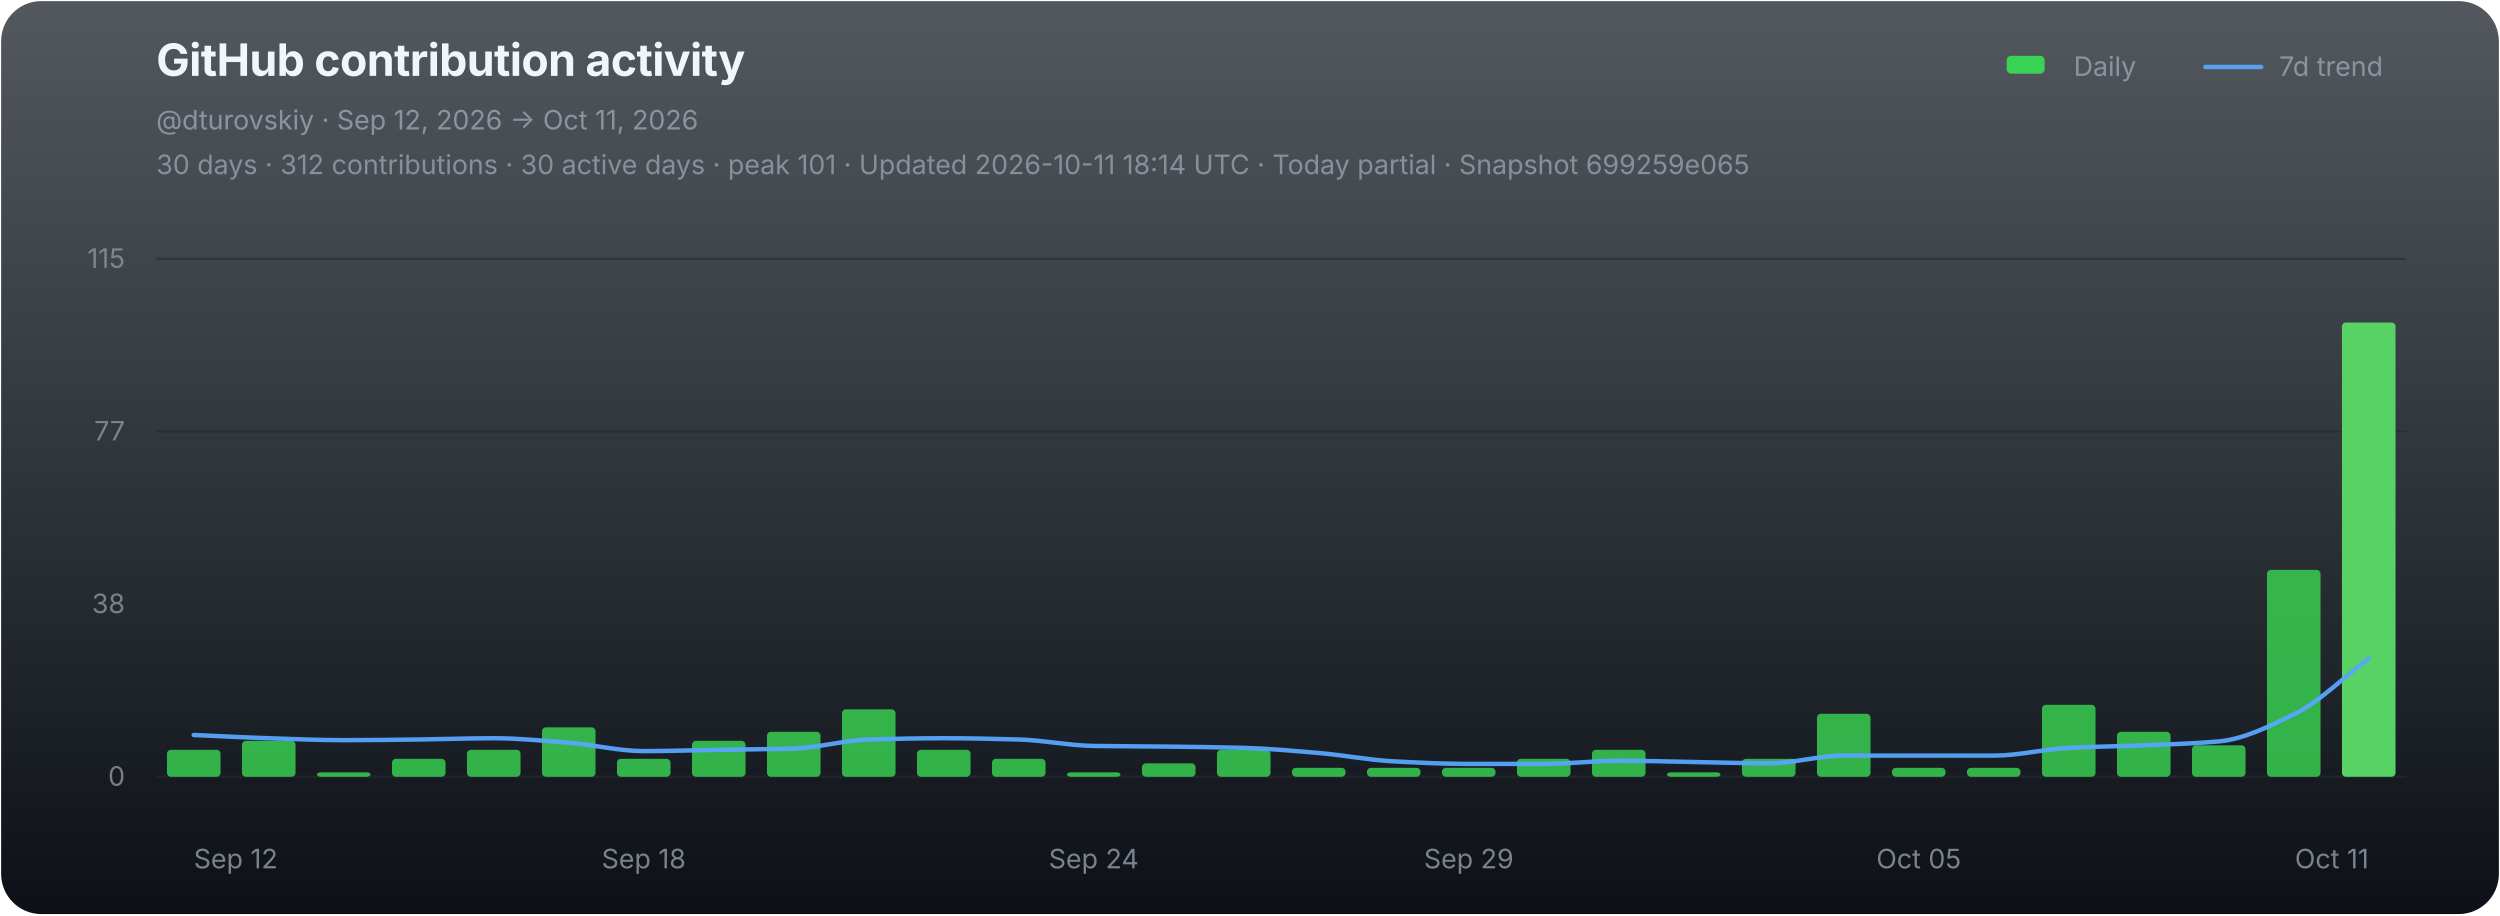
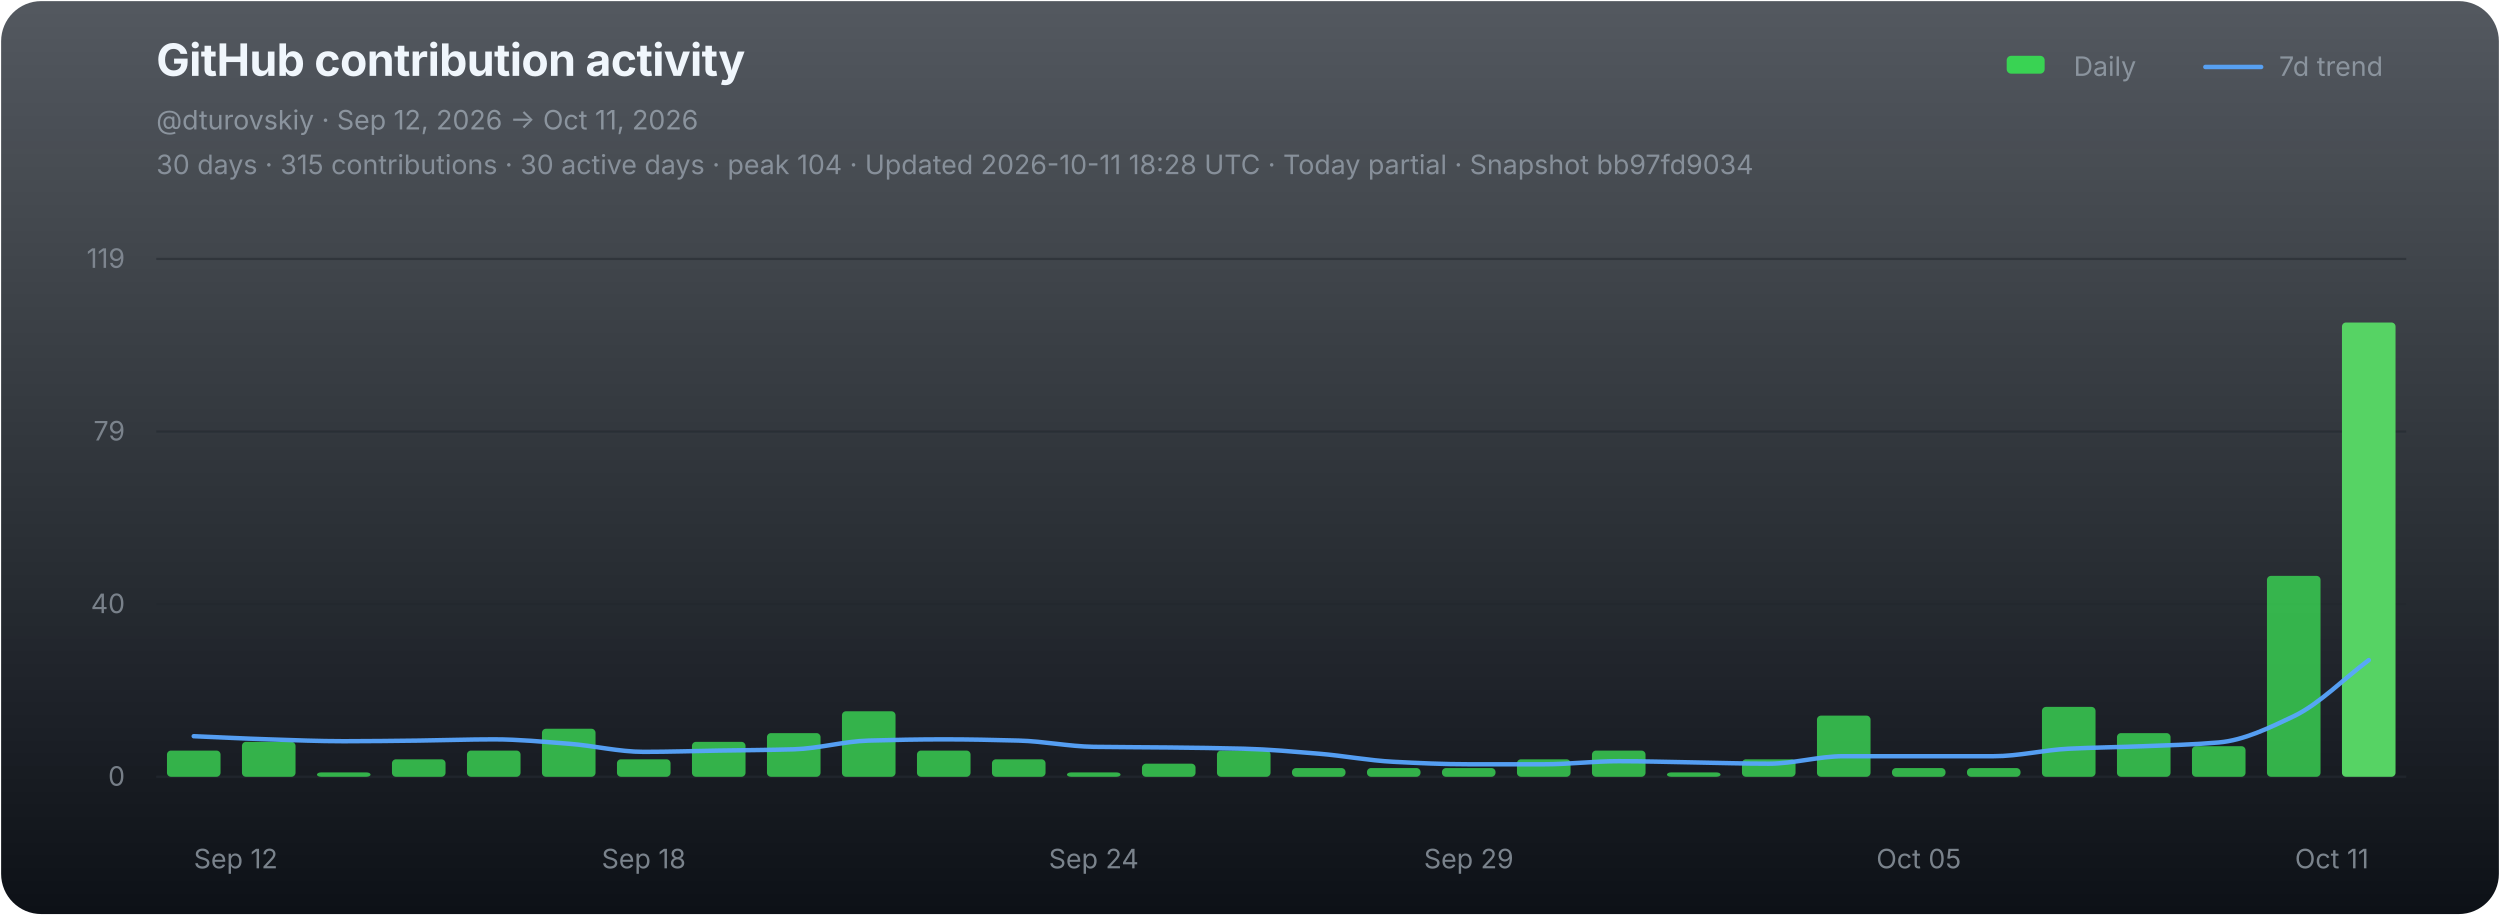
<svg xmlns="http://www.w3.org/2000/svg" width="1120" height="410" viewBox="0 0 1120 410" role="img" aria-labelledby="chart-title chart-desc">
  <defs>
    <linearGradient id="chart-bg" x1="0" y1="0" x2="0" y2="1">
      <stop offset="0" stop-color="#111821" stop-opacity="0.72" />
      <stop offset="1" stop-color="#0d1117" stop-opacity="1" />
    </linearGradient>
  </defs>
  <rect x="0.5" y="0.5" width="1119" height="409" rx="18" fill="url(#chart-bg)" stroke="none" />
  <g font-family="-apple-system,BlinkMacSystemFont,'Segoe UI',sans-serif">
    <text x="70" y="34" fill="#f0f6fc" font-size="20" font-weight="700" letter-spacing="-0.25">GitHub contribution activity</text>
    <text x="70" y="58" fill="#8b949e" font-size="12">@dturovskiy · Sep 12, 2026 → Oct 11, 2026</text>
-     <text x="70" y="78" fill="#8b949e" font-size="12" opacity="0.94">30 days · 312 contributions · 30 active days · peak 101 · Updated 2026-10-11 18:14 UTC · Today partial · Snapshot 699259e065</text>
+     <text x="70" y="78" fill="#8b949e" font-size="12" opacity="0.94">30 days · 315 contributions · 30 active days · peak 104 · Updated 2026-10-11 18:28 UTC · Today partial · Snapshot bb97fd9034</text>
    <g transform="translate(896,30)" font-size="12" fill="#8b949e">
      <rect x="3" y="-5" width="17" height="8" rx="2" fill="#39d353" />
      <text x="33" y="4">Daily</text>
      <line x1="92" y1="0" x2="117" y2="0" stroke="#58a6ff" stroke-width="2" stroke-linecap="round" opacity="0.92" />
      <text x="125" y="4">7d trend</text>
    </g>
    <line x1="70" y1="116.00" x2="1078" y2="116.00" stroke="#21262d" stroke-width="1" opacity="0.52" />
-     <text x="56" y="120.00" fill="#8b949e" font-size="12" text-anchor="end" opacity="0.82">115</text>
+     <text x="56" y="120.00" fill="#8b949e" font-size="12" text-anchor="end" opacity="0.82">119</text>
    <line x1="70" y1="193.33" x2="1078" y2="193.33" stroke="#21262d" stroke-width="1" opacity="0.52" />
-     <text x="56" y="197.33" fill="#8b949e" font-size="12" text-anchor="end" opacity="0.82">77</text>
+     <text x="56" y="197.33" fill="#8b949e" font-size="12" text-anchor="end" opacity="0.82">79</text>
    <line x1="70" y1="270.67" x2="1078" y2="270.67" stroke="#21262d" stroke-width="1" opacity="0.52" />
-     <text x="56" y="274.67" fill="#8b949e" font-size="12" text-anchor="end" opacity="0.82">38</text>
+     <text x="56" y="274.67" fill="#8b949e" font-size="12" text-anchor="end" opacity="0.82">40</text>
    <line x1="70" y1="348.00" x2="1078" y2="348.00" stroke="#21262d" stroke-width="1" opacity="0.9" />
    <text x="56" y="352.00" fill="#8b949e" font-size="12" text-anchor="end" opacity="0.82">0</text>
    <g data-chart-series="daily-bars">
-       <rect data-series="daily" x="74.8" y="335.91" width="24" height="12.09" rx="1.8" fill="#39d353" opacity="0.82" />
-       <rect data-series="daily" x="108.4" y="331.88" width="24" height="16.12" rx="1.8" fill="#39d353" opacity="0.82" />
-       <rect data-series="daily" x="142" y="345.99" width="24" height="2.01" rx="1.8" fill="#39d353" opacity="0.82" />
-       <rect data-series="daily" x="175.6" y="339.94" width="24" height="8.06" rx="1.8" fill="#39d353" opacity="0.82" />
-       <rect data-series="daily" x="209.2" y="335.91" width="24" height="12.09" rx="1.8" fill="#39d353" opacity="0.82" />
-       <rect data-series="daily" x="242.8" y="325.84" width="24" height="22.16" rx="1.8" fill="#39d353" opacity="0.82" />
-       <rect data-series="daily" x="276.4" y="339.94" width="24" height="8.06" rx="1.8" fill="#39d353" opacity="0.82" />
-       <rect data-series="daily" x="310" y="331.88" width="24" height="16.12" rx="1.8" fill="#39d353" opacity="0.82" />
-       <rect data-series="daily" x="343.6" y="327.85" width="24" height="20.15" rx="1.8" fill="#39d353" opacity="0.82" />
-       <rect data-series="daily" x="377.2" y="317.78" width="24" height="30.22" rx="1.8" fill="#39d353" opacity="0.82" />
-       <rect data-series="daily" x="410.8" y="335.91" width="24" height="12.09" rx="1.8" fill="#39d353" opacity="0.82" />
-       <rect data-series="daily" x="444.4" y="339.94" width="24" height="8.06" rx="1.8" fill="#39d353" opacity="0.82" />
-       <rect data-series="daily" x="478" y="345.99" width="24" height="2.01" rx="1.8" fill="#39d353" opacity="0.82" />
-       <rect data-series="daily" x="511.6" y="341.96" width="24" height="6.04" rx="1.8" fill="#39d353" opacity="0.82" />
-       <rect data-series="daily" x="545.2" y="335.91" width="24" height="12.09" rx="1.8" fill="#39d353" opacity="0.82" />
-       <rect data-series="daily" x="578.8" y="343.97" width="24" height="4.03" rx="1.8" fill="#39d353" opacity="0.82" />
-       <rect data-series="daily" x="612.4" y="343.97" width="24" height="4.03" rx="1.8" fill="#39d353" opacity="0.82" />
-       <rect data-series="daily" x="646" y="343.97" width="24" height="4.03" rx="1.8" fill="#39d353" opacity="0.82" />
-       <rect data-series="daily" x="679.6" y="339.94" width="24" height="8.06" rx="1.8" fill="#39d353" opacity="0.82" />
-       <rect data-series="daily" x="713.2" y="335.91" width="24" height="12.09" rx="1.8" fill="#39d353" opacity="0.82" />
-       <rect data-series="daily" x="746.8" y="345.99" width="24" height="2.01" rx="1.8" fill="#39d353" opacity="0.82" />
-       <rect data-series="daily" x="780.4" y="339.94" width="24" height="8.06" rx="1.8" fill="#39d353" opacity="0.82" />
-       <rect data-series="daily" x="814" y="319.79" width="24" height="28.21" rx="1.8" fill="#39d353" opacity="0.82" />
-       <rect data-series="daily" x="847.6" y="343.97" width="24" height="4.03" rx="1.8" fill="#39d353" opacity="0.82" />
-       <rect data-series="daily" x="881.2" y="343.97" width="24" height="4.03" rx="1.8" fill="#39d353" opacity="0.82" />
-       <rect data-series="daily" x="914.8" y="315.76" width="24" height="32.24" rx="1.8" fill="#39d353" opacity="0.82" />
-       <rect data-series="daily" x="948.4" y="327.85" width="24" height="20.15" rx="1.8" fill="#39d353" opacity="0.82" />
-       <rect data-series="daily" x="982" y="333.9" width="24" height="14.1" rx="1.8" fill="#39d353" opacity="0.82" />
-       <rect data-series="daily" x="1015.6" y="255.31" width="24" height="92.69" rx="1.8" fill="#39d353" opacity="0.82" />
+       <rect data-series="daily" x="74.8" y="336.26" width="24" height="11.74" rx="1.8" fill="#39d353" opacity="0.82" />
+       <rect data-series="daily" x="108.4" y="332.35" width="24" height="15.65" rx="1.8" fill="#39d353" opacity="0.82" />
+       <rect data-series="daily" x="142" y="346.04" width="24" height="1.96" rx="1.8" fill="#39d353" opacity="0.82" />
+       <rect data-series="daily" x="175.6" y="340.17" width="24" height="7.83" rx="1.8" fill="#39d353" opacity="0.82" />
+       <rect data-series="daily" x="209.2" y="336.26" width="24" height="11.74" rx="1.8" fill="#39d353" opacity="0.82" />
+       <rect data-series="daily" x="242.8" y="326.48" width="24" height="21.52" rx="1.8" fill="#39d353" opacity="0.82" />
+       <rect data-series="daily" x="276.4" y="340.17" width="24" height="7.83" rx="1.8" fill="#39d353" opacity="0.82" />
+       <rect data-series="daily" x="310" y="332.35" width="24" height="15.65" rx="1.8" fill="#39d353" opacity="0.82" />
+       <rect data-series="daily" x="343.6" y="328.43" width="24" height="19.57" rx="1.8" fill="#39d353" opacity="0.82" />
+       <rect data-series="daily" x="377.2" y="318.65" width="24" height="29.35" rx="1.8" fill="#39d353" opacity="0.82" />
+       <rect data-series="daily" x="410.8" y="336.26" width="24" height="11.74" rx="1.8" fill="#39d353" opacity="0.82" />
+       <rect data-series="daily" x="444.4" y="340.17" width="24" height="7.83" rx="1.8" fill="#39d353" opacity="0.82" />
+       <rect data-series="daily" x="478" y="346.04" width="24" height="1.96" rx="1.8" fill="#39d353" opacity="0.82" />
+       <rect data-series="daily" x="511.6" y="342.13" width="24" height="5.87" rx="1.8" fill="#39d353" opacity="0.82" />
+       <rect data-series="daily" x="545.2" y="336.26" width="24" height="11.74" rx="1.8" fill="#39d353" opacity="0.82" />
+       <rect data-series="daily" x="578.8" y="344.09" width="24" height="3.91" rx="1.8" fill="#39d353" opacity="0.82" />
+       <rect data-series="daily" x="612.4" y="344.09" width="24" height="3.91" rx="1.8" fill="#39d353" opacity="0.82" />
+       <rect data-series="daily" x="646" y="344.09" width="24" height="3.91" rx="1.8" fill="#39d353" opacity="0.82" />
+       <rect data-series="daily" x="679.6" y="340.17" width="24" height="7.83" rx="1.8" fill="#39d353" opacity="0.82" />
+       <rect data-series="daily" x="713.2" y="336.26" width="24" height="11.74" rx="1.8" fill="#39d353" opacity="0.82" />
+       <rect data-series="daily" x="746.8" y="346.04" width="24" height="1.96" rx="1.8" fill="#39d353" opacity="0.82" />
+       <rect data-series="daily" x="780.4" y="340.17" width="24" height="7.83" rx="1.8" fill="#39d353" opacity="0.82" />
+       <rect data-series="daily" x="814" y="320.6" width="24" height="27.4" rx="1.8" fill="#39d353" opacity="0.82" />
+       <rect data-series="daily" x="847.6" y="344.09" width="24" height="3.91" rx="1.8" fill="#39d353" opacity="0.82" />
+       <rect data-series="daily" x="881.2" y="344.09" width="24" height="3.91" rx="1.8" fill="#39d353" opacity="0.82" />
+       <rect data-series="daily" x="914.8" y="316.69" width="24" height="31.31" rx="1.8" fill="#39d353" opacity="0.82" />
+       <rect data-series="daily" x="948.4" y="328.43" width="24" height="19.57" rx="1.8" fill="#39d353" opacity="0.82" />
+       <rect data-series="daily" x="982" y="334.3" width="24" height="13.7" rx="1.8" fill="#39d353" opacity="0.82" />
+       <rect data-series="daily" x="1015.6" y="257.99" width="24" height="90.01" rx="1.8" fill="#39d353" opacity="0.82" />
      <rect data-series="daily" x="1049.2" y="144.49" width="24" height="203.51" rx="1.8" fill="#56d364" opacity="1" />
    </g>
-     <path data-series="trend" d="M 86.80 329.28 C 98.00 329.76, 109.20 330.37, 120.40 330.73 C 131.60 331.09, 142.80 331.60, 154.00 331.60 C 165.20 331.60, 176.40 331.43, 187.60 331.30 C 198.80 331.16, 210.00 330.73, 221.20 330.73 C 232.40 330.73, 243.60 331.87, 254.80 332.75 C 266.00 333.62, 277.20 336.49, 288.40 336.49 C 299.60 336.49, 310.80 336.11, 322.00 335.91 C 333.20 335.72, 344.40 335.67, 355.60 335.33 C 366.80 334.99, 378.00 331.63, 389.20 331.30 C 400.40 330.97, 411.60 330.73, 422.80 330.73 C 434.00 330.73, 445.20 330.98, 456.40 331.30 C 467.60 331.61, 478.80 334.00, 490.00 334.18 C 501.20 334.36, 512.40 334.35, 523.60 334.48 C 534.80 334.61, 546.00 334.74, 557.20 335.04 C 568.40 335.35, 579.60 336.39, 590.80 337.34 C 602.00 338.29, 613.20 340.50, 624.40 341.09 C 635.60 341.67, 646.80 342.24, 658.00 342.24 C 669.20 342.24, 680.40 342.24, 691.60 342.24 C 702.80 342.24, 714.00 340.81, 725.20 340.81 C 736.40 340.81, 747.60 341.18, 758.80 341.37 C 770.00 341.56, 781.20 341.96, 792.40 341.96 C 803.60 341.96, 814.80 338.51, 826.00 338.51 C 837.20 338.51, 848.40 338.51, 859.60 338.51 C 870.80 338.51, 882.00 338.51, 893.20 338.51 C 904.40 338.51, 915.60 335.62, 926.80 335.04 C 938.00 334.47, 949.20 334.36, 960.40 333.90 C 971.60 333.43, 982.80 333.17, 994.00 332.16 C 1005.20 331.15, 1016.40 325.51, 1027.60 320.07 C 1038.80 314.64, 1050.00 303.38, 1061.20 295.03" fill="none" stroke="#58a6ff" stroke-width="2" stroke-linejoin="round" stroke-linecap="round" opacity="0.94" vector-effect="non-scaling-stroke" />
+     <path data-series="trend" d="M 86.80 329.82 C 98.00 330.29, 109.20 330.88, 120.40 331.23 C 131.60 331.58, 142.80 332.07, 154.00 332.07 C 165.20 332.07, 176.40 331.91, 187.60 331.78 C 198.80 331.65, 210.00 331.23, 221.20 331.23 C 232.40 331.23, 243.60 332.34, 254.80 333.19 C 266.00 334.04, 277.20 336.83, 288.40 336.83 C 299.60 336.83, 310.80 336.45, 322.00 336.26 C 333.20 336.07, 344.40 336.02, 355.60 335.69 C 366.80 335.36, 378.00 332.10, 389.20 331.78 C 400.40 331.46, 411.60 331.23, 422.80 331.23 C 434.00 331.23, 445.20 331.47, 456.40 331.78 C 467.60 332.08, 478.80 334.40, 490.00 334.58 C 501.20 334.75, 512.40 334.74, 523.60 334.87 C 534.80 335.00, 546.00 335.12, 557.20 335.42 C 568.40 335.71, 579.60 336.73, 590.80 337.65 C 602.00 338.57, 613.20 340.72, 624.40 341.29 C 635.60 341.86, 646.80 342.40, 658.00 342.40 C 669.20 342.40, 680.40 342.40, 691.60 342.40 C 702.80 342.40, 714.00 341.01, 725.20 341.01 C 736.40 341.01, 747.60 341.38, 758.80 341.56 C 770.00 341.75, 781.20 342.13, 792.40 342.13 C 803.60 342.13, 814.80 338.78, 826.00 338.78 C 837.20 338.78, 848.40 338.78, 859.60 338.78 C 870.80 338.78, 882.00 338.78, 893.20 338.78 C 904.40 338.78, 915.60 335.98, 926.80 335.42 C 938.00 334.86, 949.20 334.75, 960.40 334.30 C 971.60 333.86, 982.80 333.60, 994.00 332.62 C 1005.20 331.64, 1016.40 326.21, 1027.60 320.88 C 1038.80 315.54, 1050.00 304.12, 1061.20 295.73" fill="none" stroke="#58a6ff" stroke-width="2" stroke-linejoin="round" stroke-linecap="round" opacity="0.94" vector-effect="non-scaling-stroke" />
    <text x="86.80" y="389" fill="#8b949e" font-size="12" text-anchor="start" opacity="0.86">Sep 12</text>
    <text x="288.40" y="389" fill="#8b949e" font-size="12" text-anchor="middle" opacity="0.86">Sep 18</text>
    <text x="490.00" y="389" fill="#8b949e" font-size="12" text-anchor="middle" opacity="0.86">Sep 24</text>
    <text x="658.00" y="389" fill="#8b949e" font-size="12" text-anchor="middle" opacity="0.86">Sep 29</text>
    <text x="859.60" y="389" fill="#8b949e" font-size="12" text-anchor="middle" opacity="0.86">Oct 05</text>
    <text x="1061.20" y="389" fill="#8b949e" font-size="12" text-anchor="end" opacity="0.86">Oct 11</text>
  </g>
</svg>
